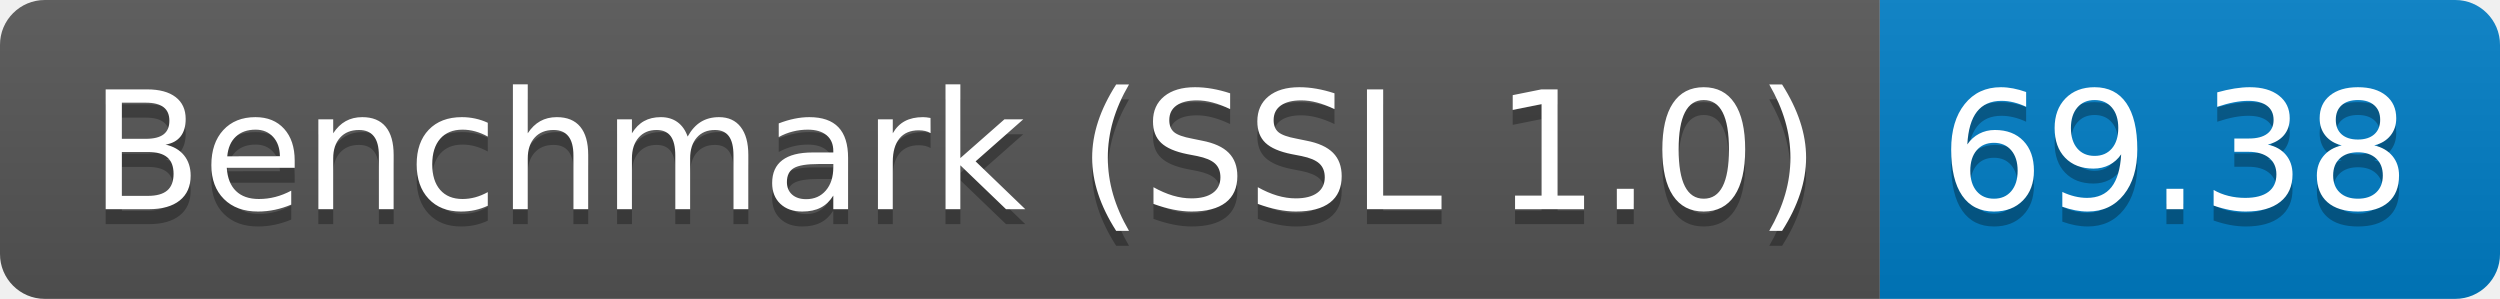
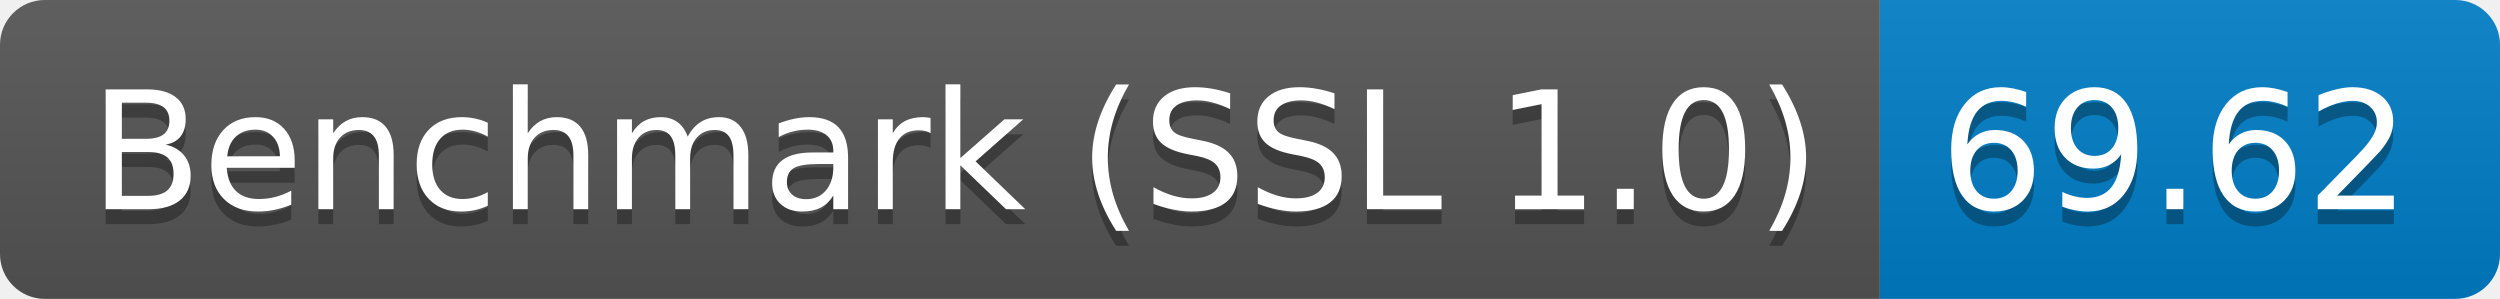
<svg xmlns="http://www.w3.org/2000/svg" height="20" width="167.3">
  <linearGradient id="smooth" x2="0" y2="100%">
    <stop offset="0" stop-color="#bbb" stop-opacity=".1" />
    <stop offset="1" stop-opacity=".1" />
  </linearGradient>
  <clipPath id="round">
    <rect fill="#fff" height="20" rx="3" width="167.3" />
  </clipPath>
  <g clip-path="url(#round)">
    <rect fill="#555" height="20" width="125.8" />
    <rect fill="#007ec6" height="20" width="41.5" x="125.8" />
    <rect fill="url(#smooth)" height="20" width="167.3" />
  </g>
  <g fill="#fff" font-family="DejaVu Sans,Verdana,Geneva,sans-serif" font-size="110" text-anchor="middle">
    <text fill="#010101" fill-opacity=".3" lengthAdjust="spacing" textLength="1158.0" transform="scale(0.1)" x="639.0" y="150">Benchmark (SSL 1.0)</text>
    <text lengthAdjust="spacing" textLength="1158.0" transform="scale(0.1)" x="639.0" y="140">Benchmark (SSL 1.0)</text>
-     <text fill="#010101" fill-opacity=".3" lengthAdjust="spacing" textLength="315.0" transform="scale(0.1)" x="1455.5" y="150">69.38</text>
-     <text lengthAdjust="spacing" textLength="315.0" transform="scale(0.1)" x="1455.5" y="140">69.38</text>
+     <text fill="#010101" fill-opacity=".3" lengthAdjust="spacing" textLength="315.0" transform="scale(0.1)" x="1455.5" y="150">69.62</text>
+     <text lengthAdjust="spacing" textLength="315.0" transform="scale(0.1)" x="1455.5" y="140">69.62</text>
  </g>
</svg>
